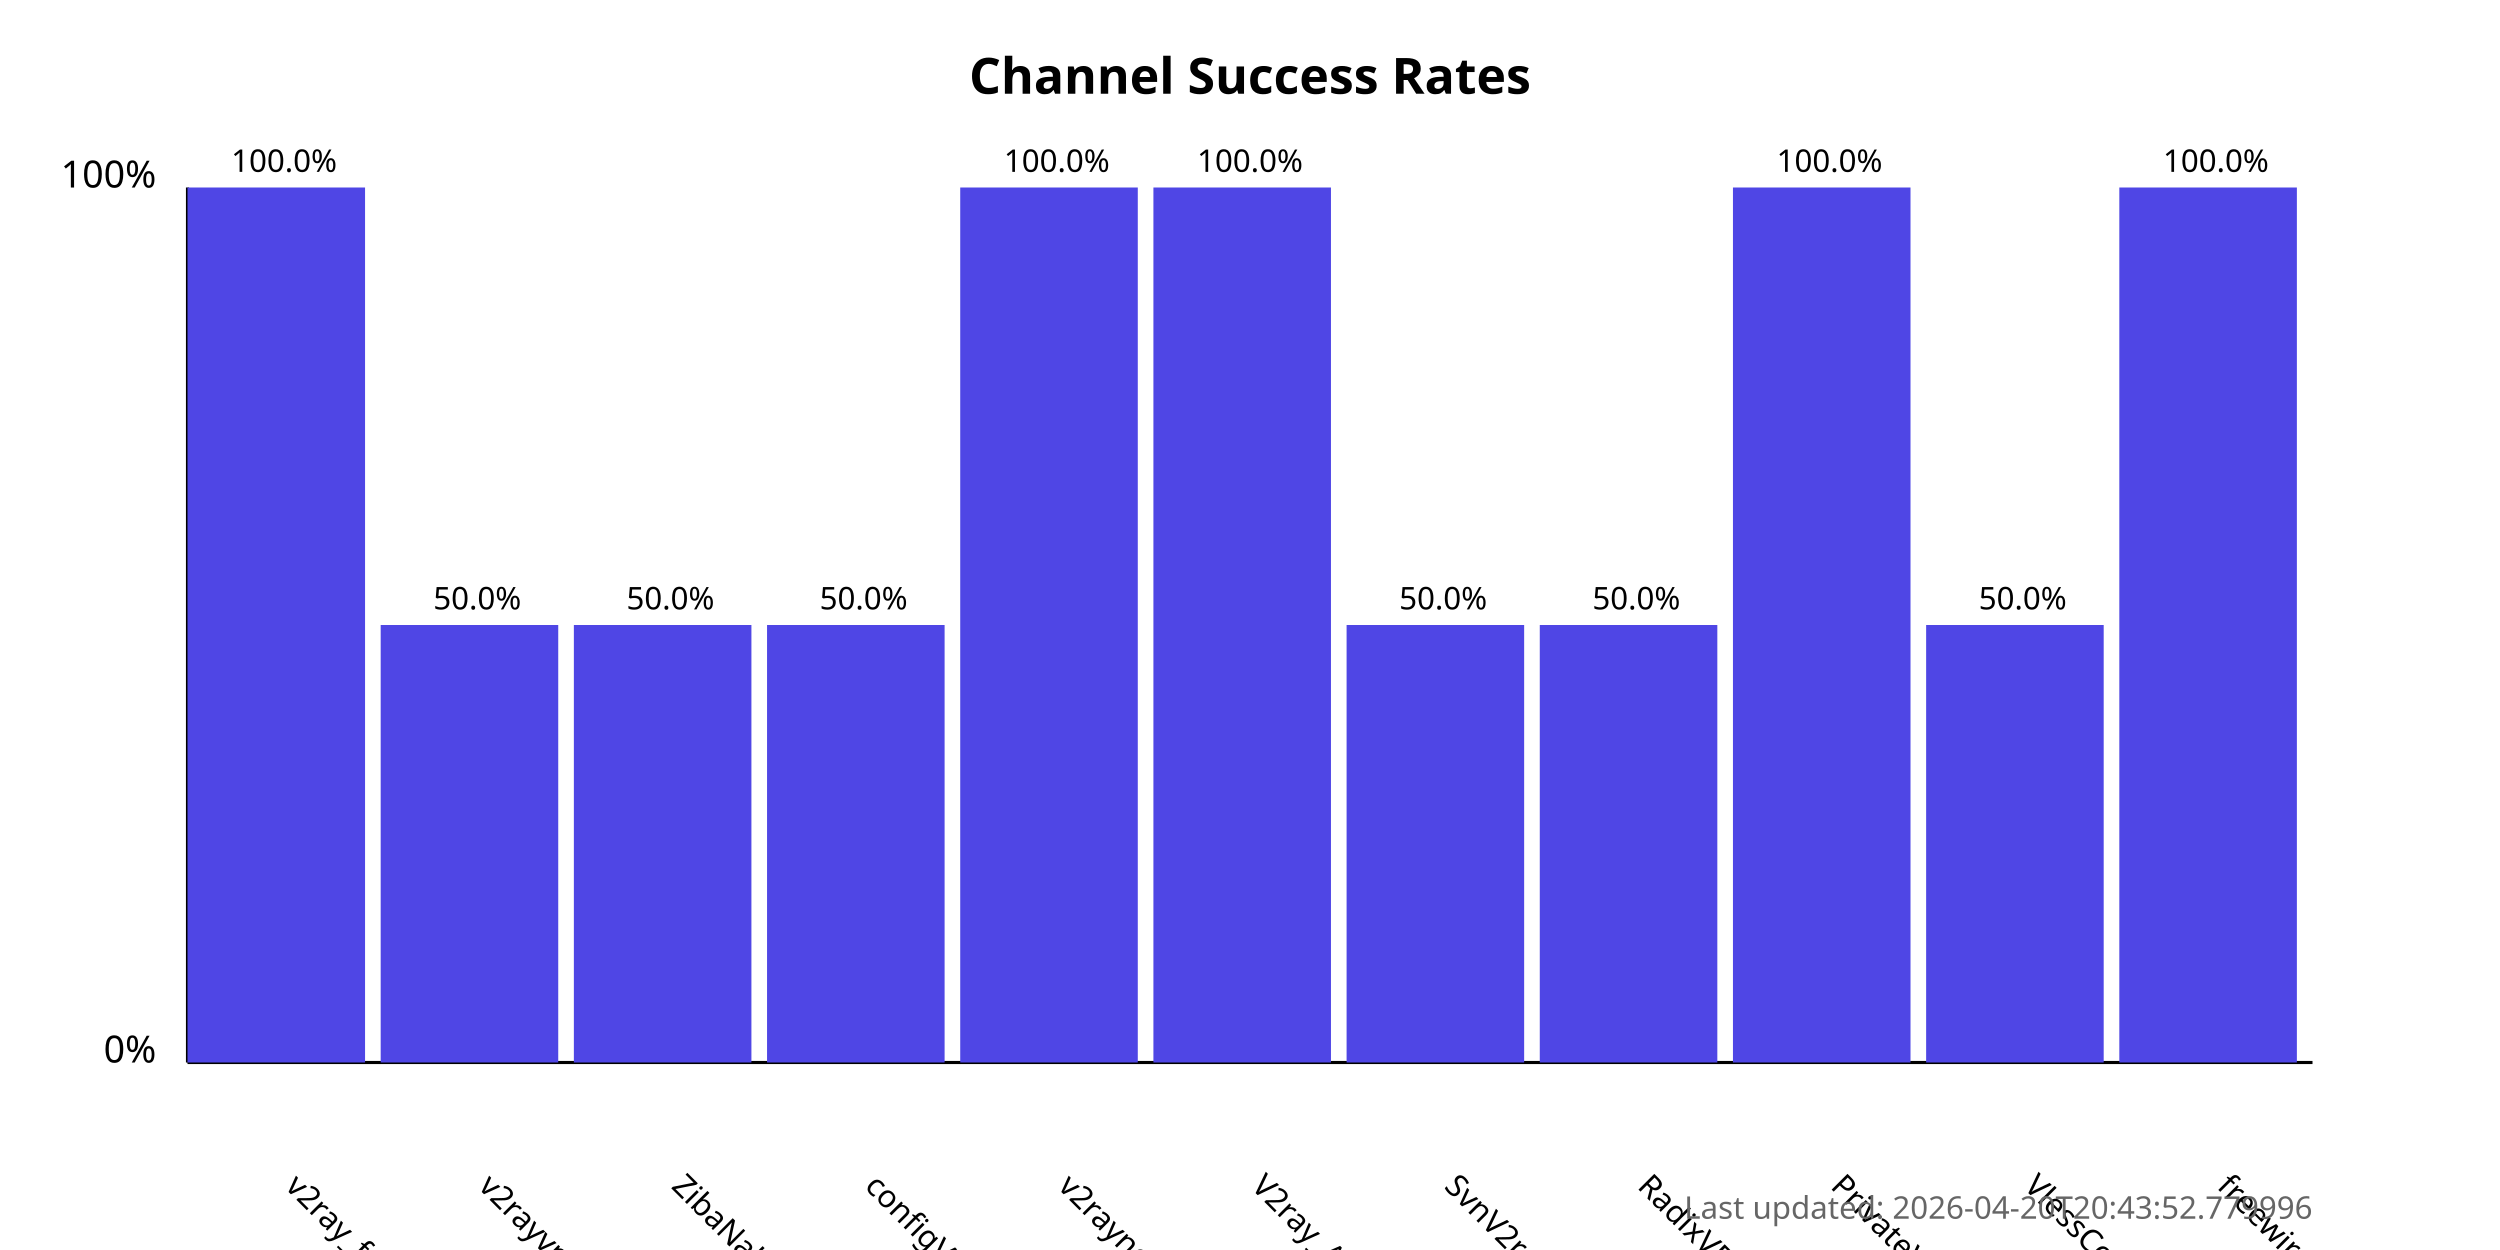
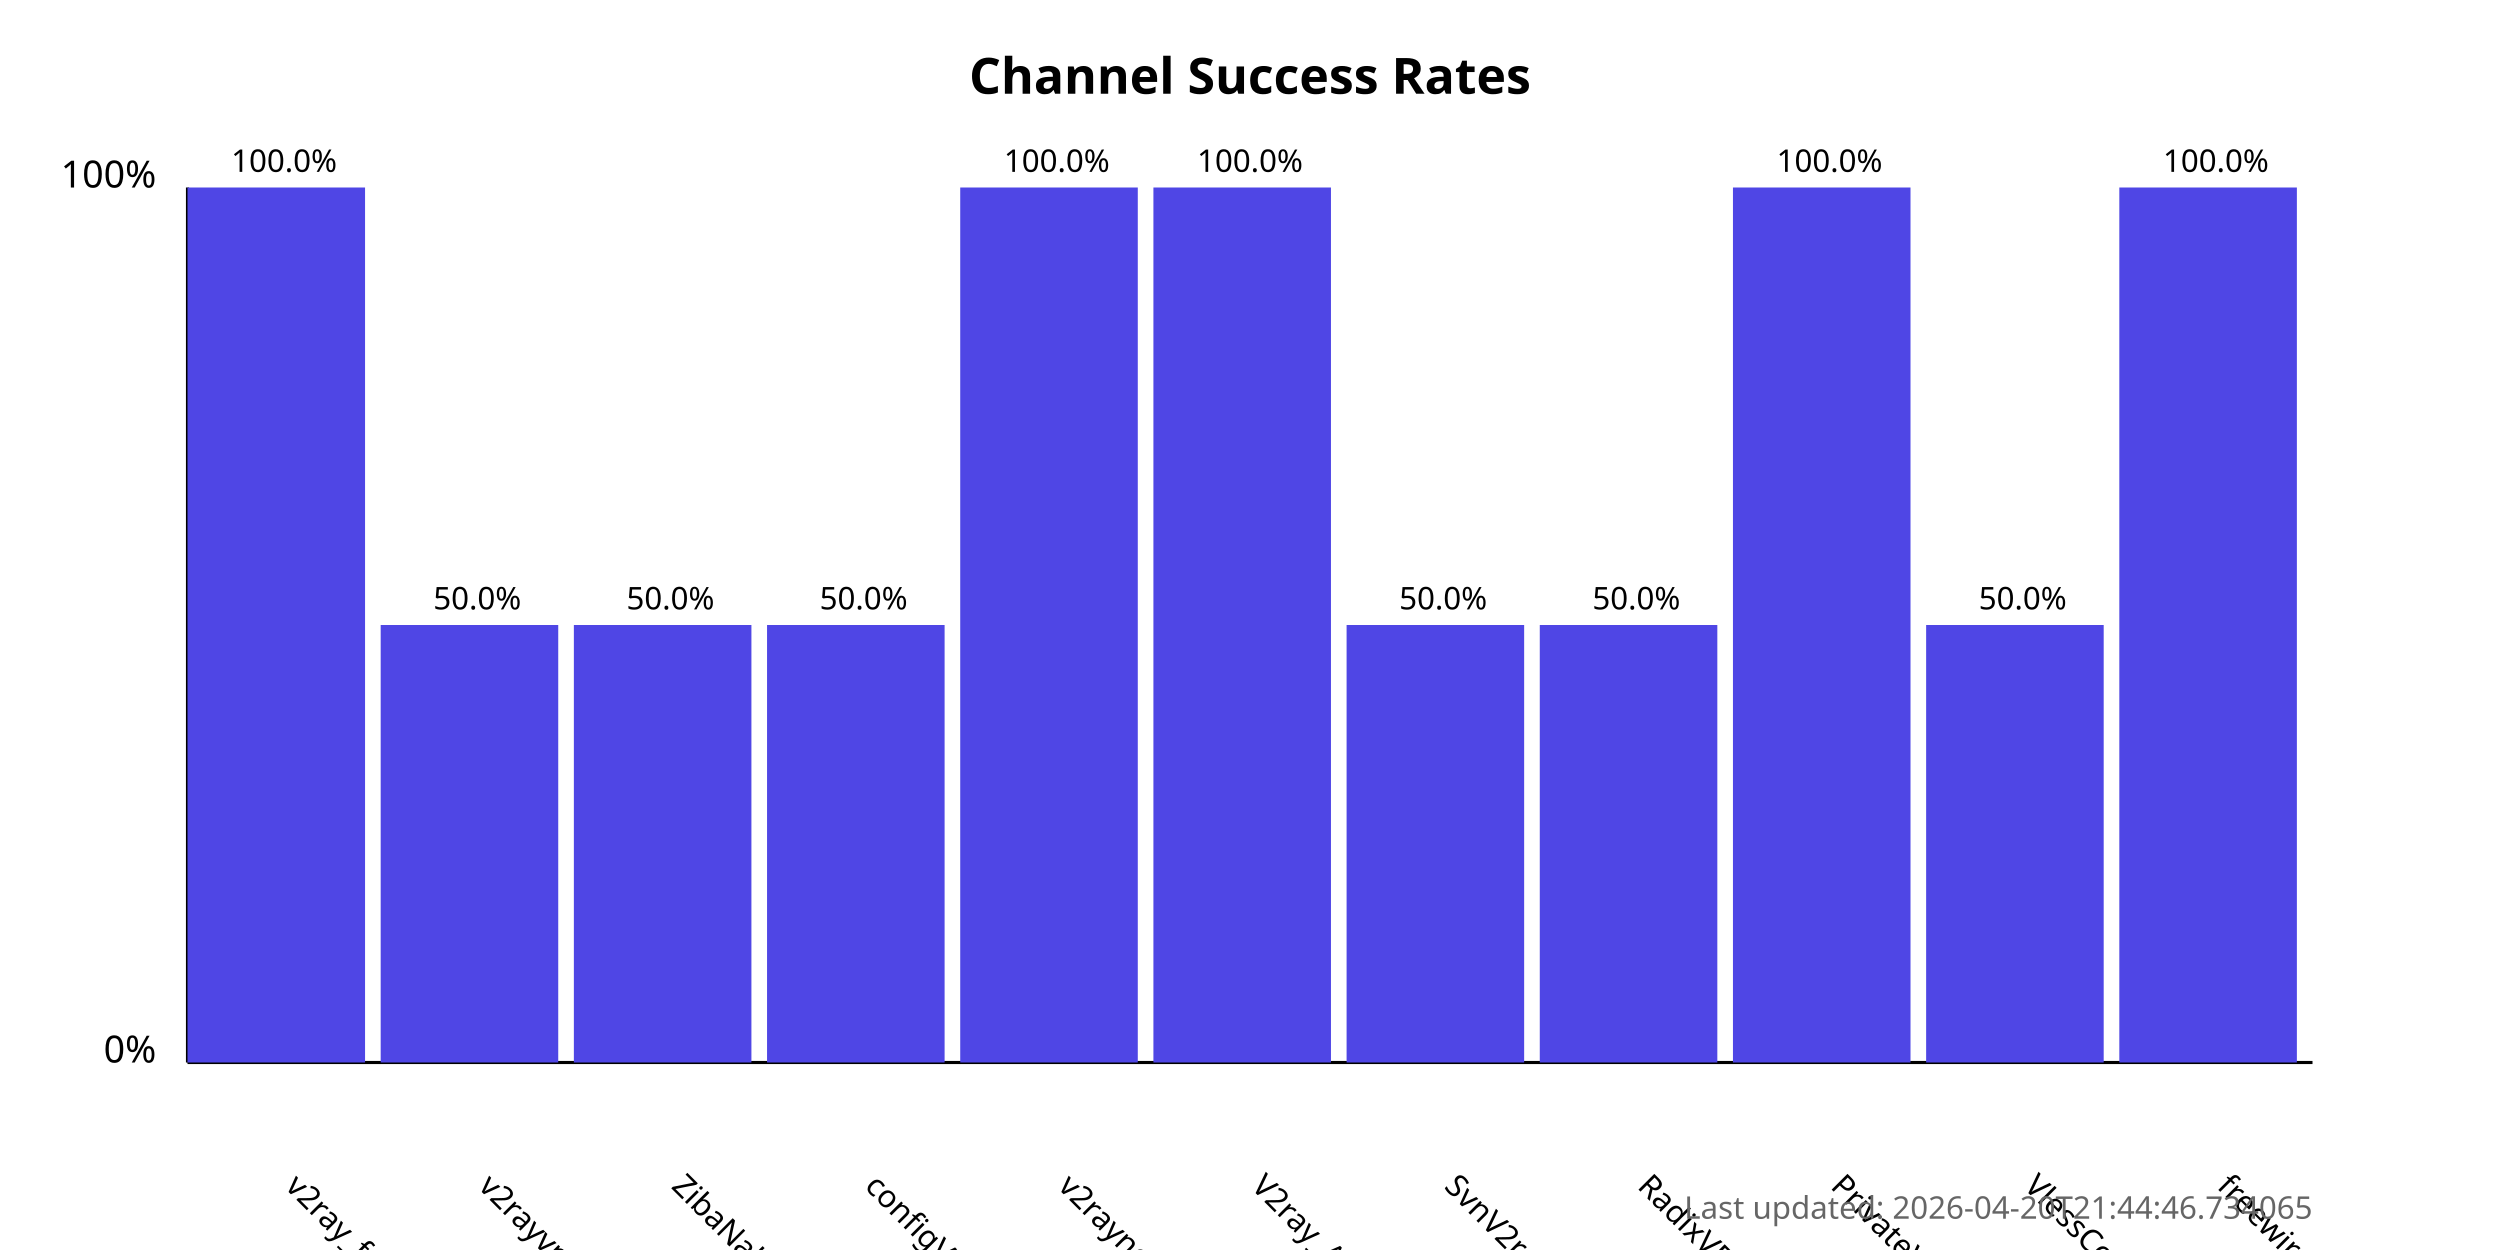
<svg xmlns="http://www.w3.org/2000/svg" width="800" height="400">
  <style>
            .chart-title { font: bold 16px sans-serif; }
            .axis-label { font: 12px sans-serif; }
            .tick-label { font: 10px sans-serif; }
            .bar { fill: #4f46e5; }
            .bar:hover { fill: #6366f1; }
            .timestamp { font: 10px sans-serif; fill: #666; }
        </style>
  <text x="400.0" y="30" text-anchor="middle" class="chart-title">
            Channel Success Rates
        </text>
  <line x1="60" y1="340" x2="60" y2="60" stroke="black" stroke-width="1" />
  <line x1="60" y1="340" x2="740" y2="340" stroke="black" stroke-width="1" />
  <text x="50" y="340" text-anchor="end" class="axis-label">0%</text>
  <text x="50" y="60" text-anchor="end" class="axis-label">100%</text>
  <g>
    <rect x="60" y="60.0" width="56.818" height="280.0" class="bar" />
    <text x="90.909" y="380" transform="rotate(45, 90.90909, 380)" text-anchor="start" class="tick-label">
                v2ray_free_conf
            </text>
    <text x="90.909" y="55.0" text-anchor="middle" class="tick-label">
                100.0%
            </text>
  </g>
  <g>
    <rect x="121.818" y="200.0" width="56.818" height="140.0" class="bar" />
    <text x="152.727" y="380" transform="rotate(45, 152.7273, 380)" text-anchor="start" class="tick-label">
                v2rayvpno
            </text>
    <text x="152.727" y="195.0" text-anchor="middle" class="tick-label">
                50.0%
            </text>
  </g>
  <g>
    <rect x="183.636" y="200.0" width="56.818" height="140.0" class="bar" />
    <text x="214.545" y="380" transform="rotate(45, 214.5455, 380)" text-anchor="start" class="tick-label">
                ZibaNabz
            </text>
    <text x="214.545" y="195.0" text-anchor="middle" class="tick-label">
                50.0%
            </text>
  </g>
  <g>
    <rect x="245.455" y="200.0" width="56.818" height="140.0" class="bar" />
    <text x="276.364" y="380" transform="rotate(45, 276.3636, 380)" text-anchor="start" class="tick-label">
                configV2rayForFree
            </text>
    <text x="276.364" y="195.0" text-anchor="middle" class="tick-label">
                50.0%
            </text>
  </g>
  <g>
    <rect x="307.273" y="60.0" width="56.818" height="280.0" class="bar" />
    <text x="338.182" y="380" transform="rotate(45, 338.1818, 380)" text-anchor="start" class="tick-label">
                v2rayngvpn
            </text>
    <text x="338.182" y="55.0" text-anchor="middle" class="tick-label">
                100.0%
            </text>
  </g>
  <g>
    <rect x="369.091" y="60.0" width="56.818" height="280.0" class="bar" />
    <text x="400.0" y="380" transform="rotate(45, 400.0, 380)" text-anchor="start" class="tick-label">
                V2ray_Alpha
            </text>
    <text x="400.0" y="55.0" text-anchor="middle" class="tick-label">
                100.0%
            </text>
  </g>
  <g>
    <rect x="430.909" y="200.0" width="56.818" height="140.0" class="bar" />
    <text x="461.818" y="380" transform="rotate(45, 461.8182, 380)" text-anchor="start" class="tick-label">
                SvnV2ray
            </text>
    <text x="461.818" y="195.0" text-anchor="middle" class="tick-label">
                50.0%
            </text>
  </g>
  <g>
    <rect x="492.727" y="200.0" width="56.818" height="140.0" class="bar" />
    <text x="523.636" y="380" transform="rotate(45, 523.6364, 380)" text-anchor="start" class="tick-label">
                RadixVPN
            </text>
    <text x="523.636" y="195.0" text-anchor="middle" class="tick-label">
                50.0%
            </text>
  </g>
  <g>
    <rect x="554.545" y="60.0" width="56.818" height="280.0" class="bar" />
    <text x="585.455" y="380" transform="rotate(45, 585.4545, 380)" text-anchor="start" class="tick-label">
                PrivateVPNs
            </text>
    <text x="585.455" y="55.0" text-anchor="middle" class="tick-label">
                100.0%
            </text>
  </g>
  <g>
    <rect x="616.364" y="200.0" width="56.818" height="140.0" class="bar" />
    <text x="647.273" y="380" transform="rotate(45, 647.2727, 380)" text-anchor="start" class="tick-label">
                VlessConfig
            </text>
    <text x="647.273" y="195.0" text-anchor="middle" class="tick-label">
                50.0%
            </text>
  </g>
  <g>
    <rect x="678.182" y="60.0" width="56.818" height="280.0" class="bar" />
    <text x="709.091" y="380" transform="rotate(45, 709.0909, 380)" text-anchor="start" class="tick-label">
                freewireguard
            </text>
    <text x="709.091" y="55.0" text-anchor="middle" class="tick-label">
                100.0%
            </text>
  </g>
  <text x="740" y="390" text-anchor="end" class="timestamp">
-             Last updated: 2026-04-20T20:43:52.779996
+             Last updated: 2026-04-20T21:44:46.734065
        </text>
</svg>
